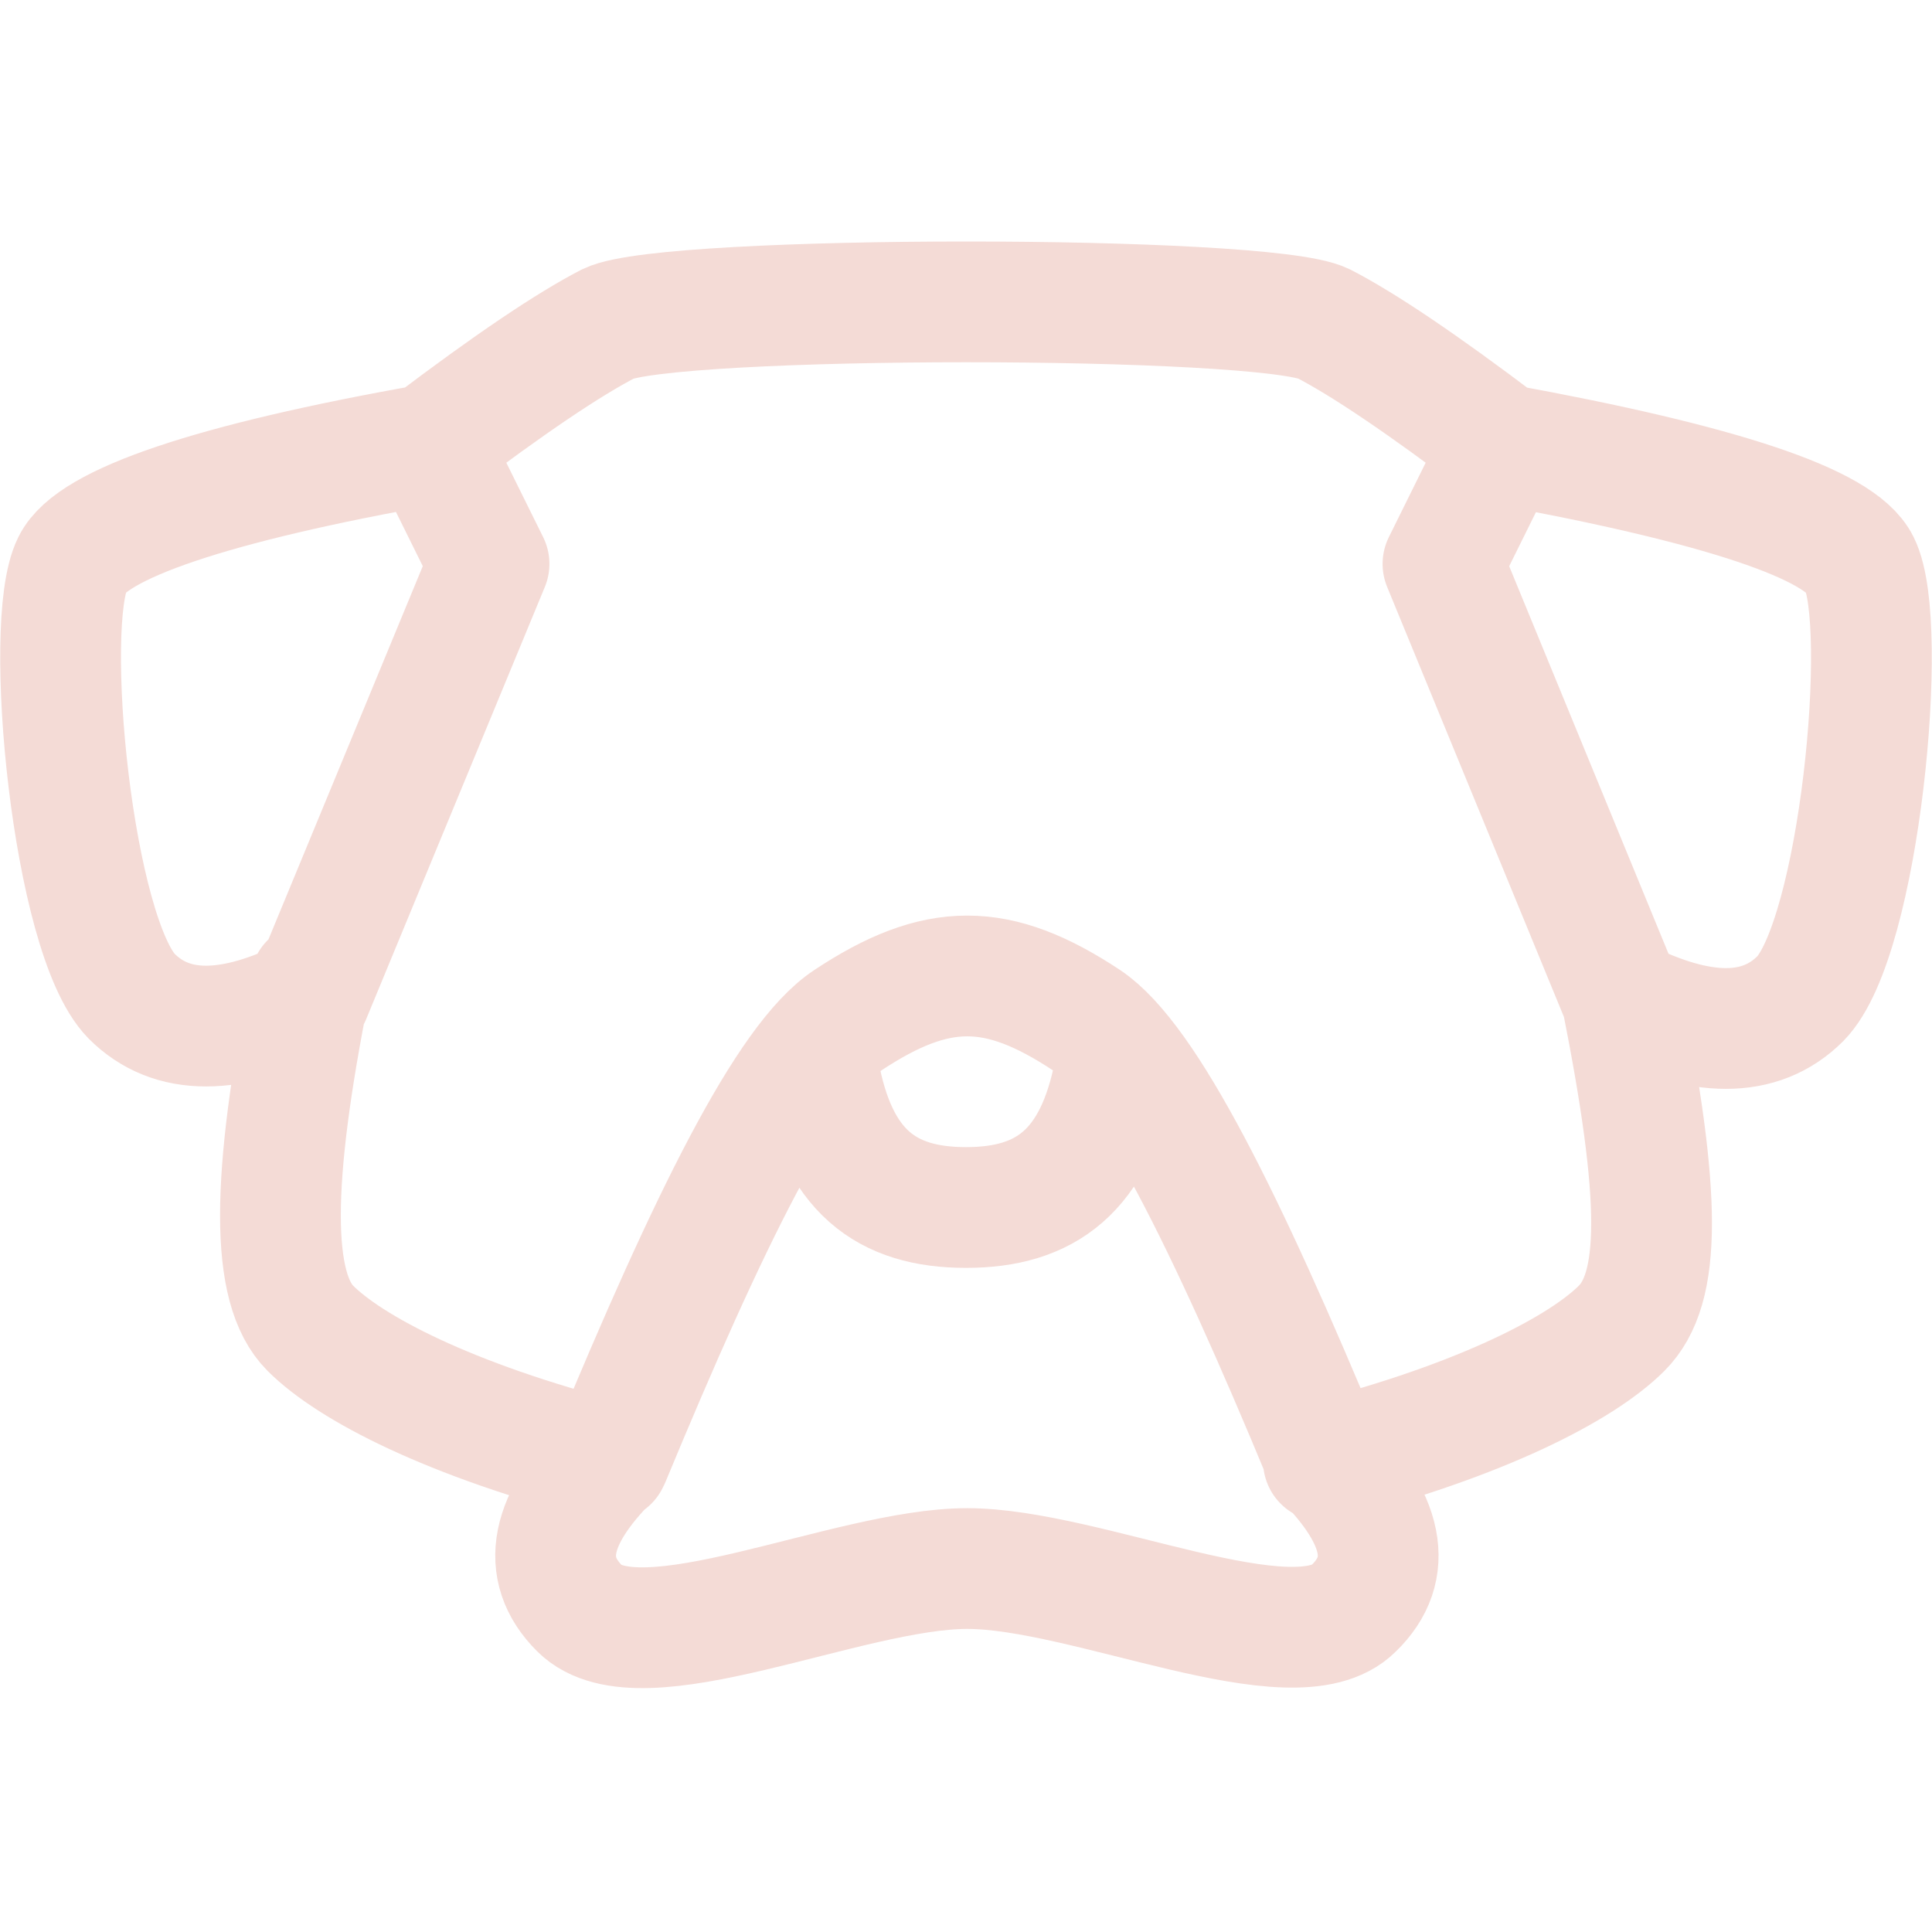
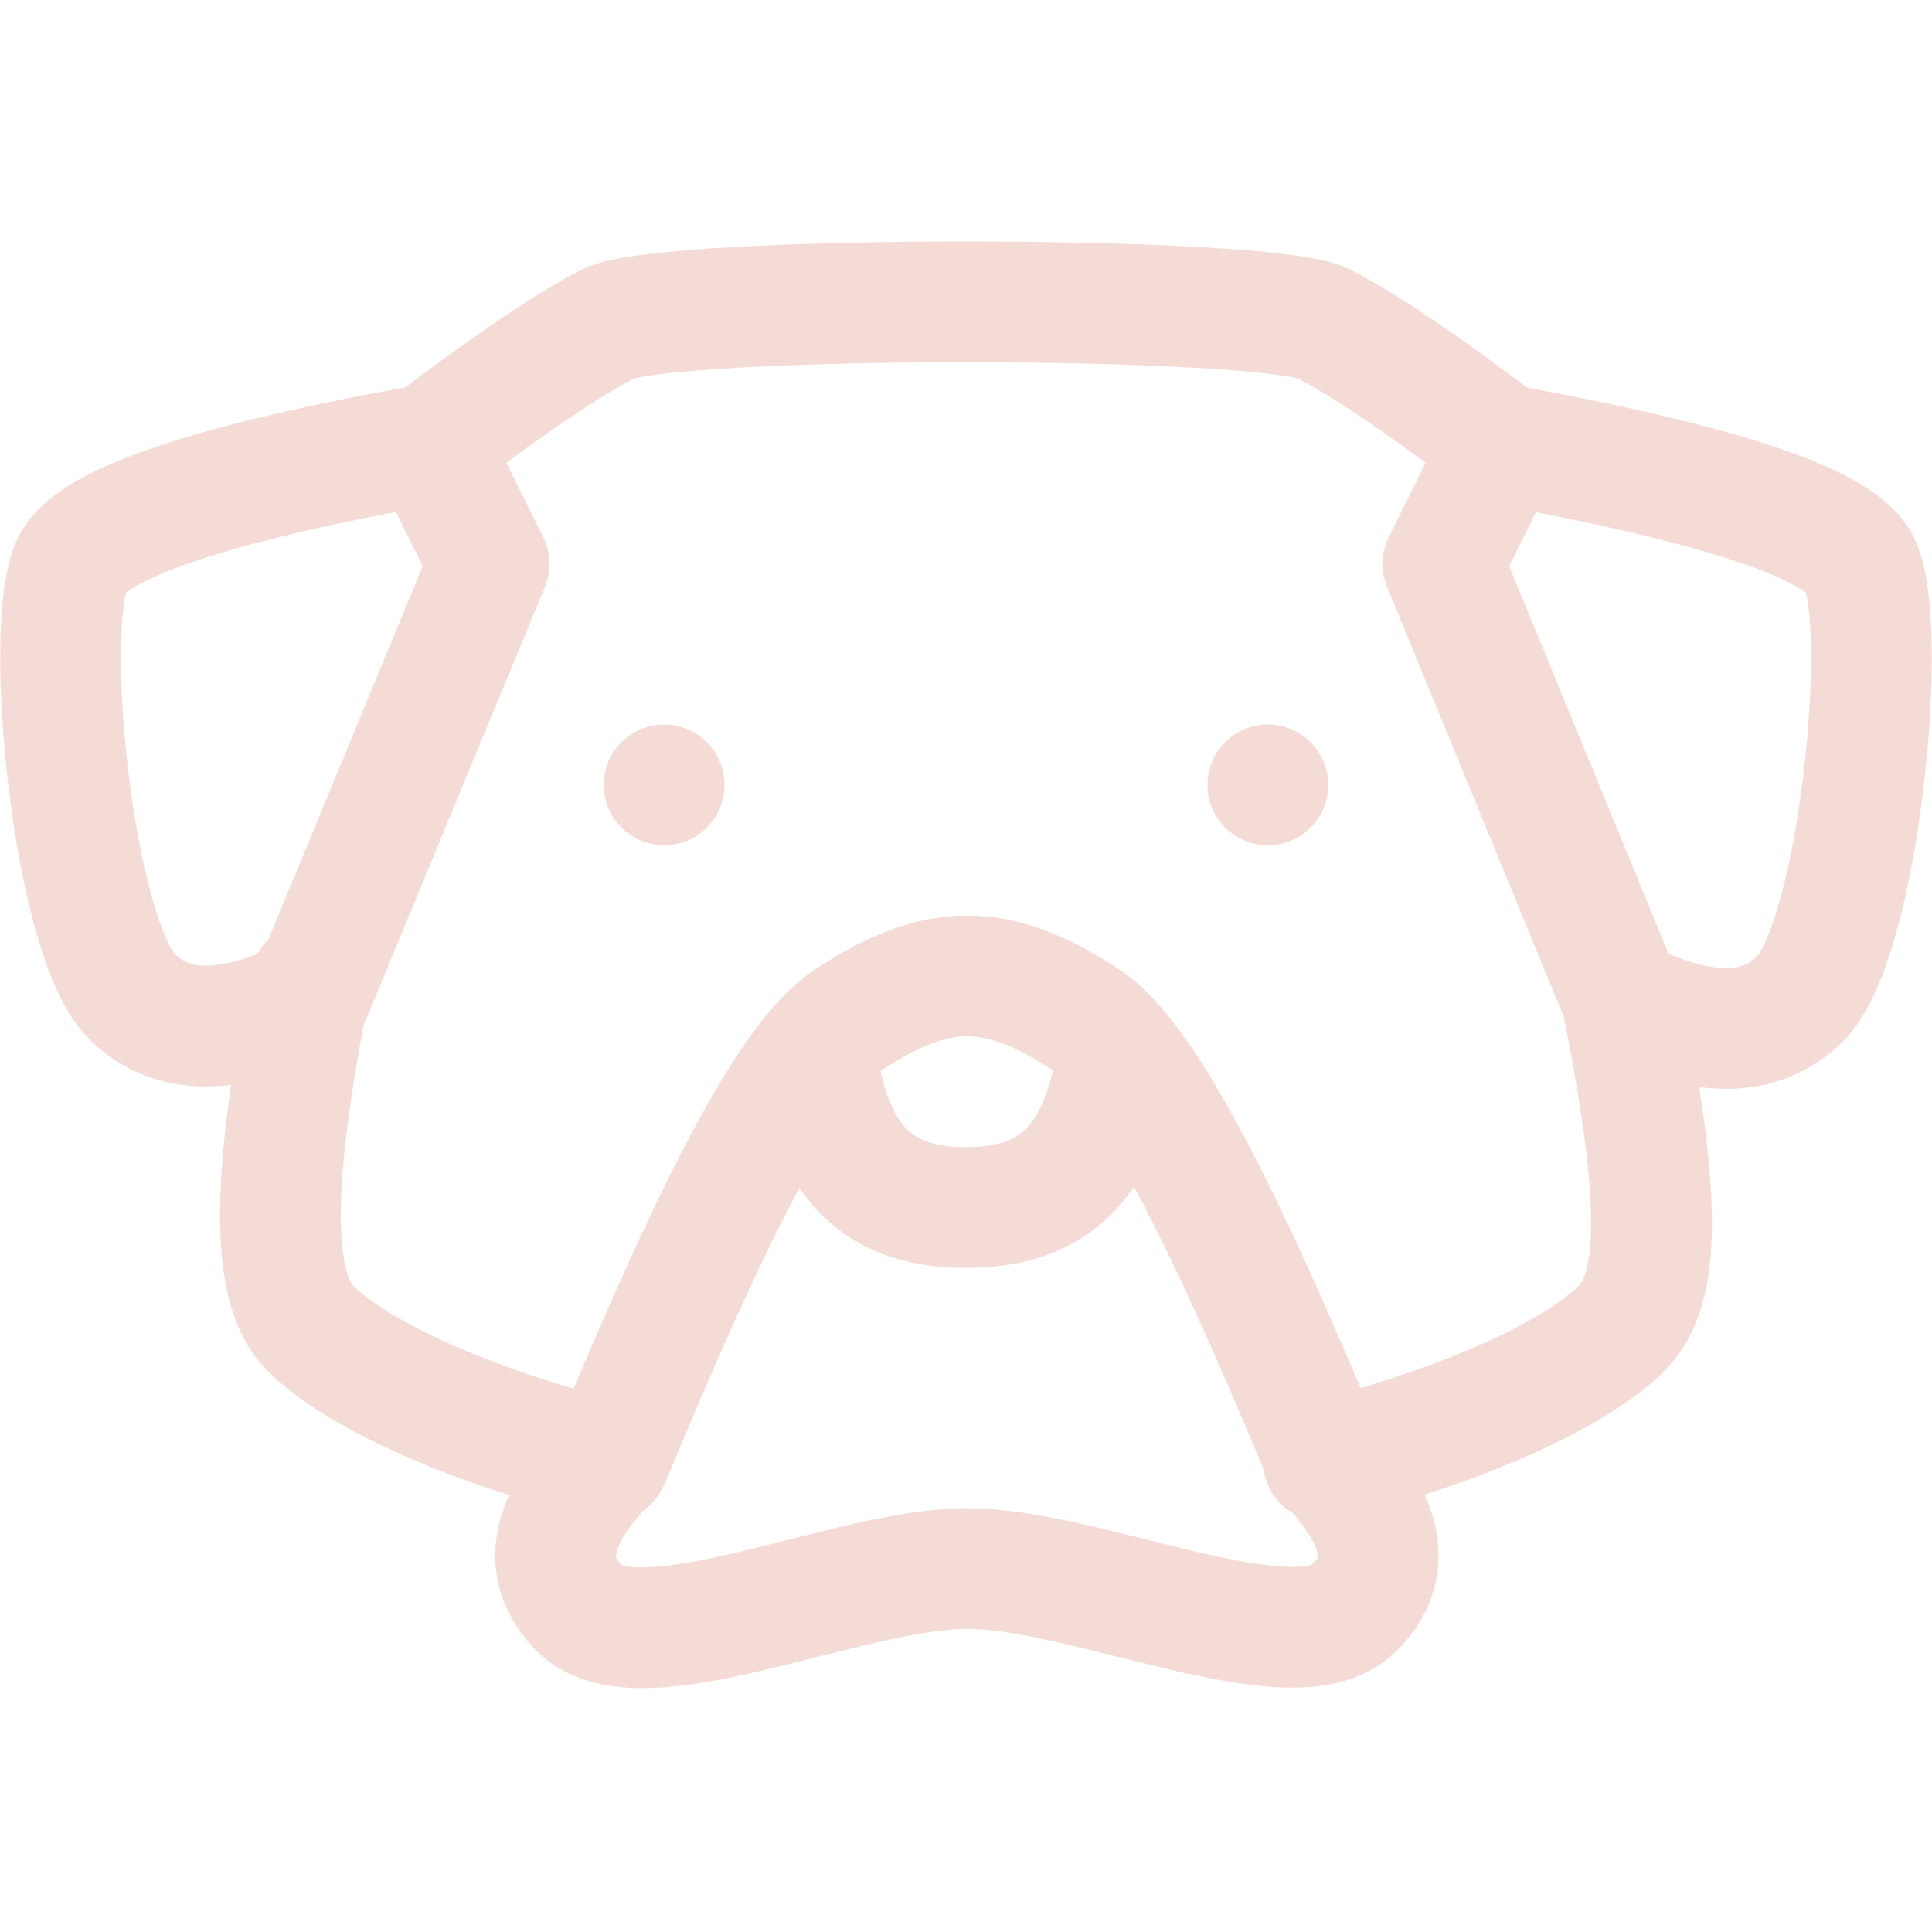
<svg xmlns="http://www.w3.org/2000/svg" width="16" height="16" viewBox="0 0 16 16">
-   <path fill="none" stroke="#f4dbd6" stroke-linecap="round" stroke-linejoin="round" d="M3.56 3.68c.66-.5 1.15-.83 1.48-1 .5-.24 5.43-.24 5.92 0 .33.17.82.5 1.48 1m-8.88 0C1.75 4 .76 4.34.6 4.67c-.25.5 0 3.08.49 3.58.33.33.82.33 1.48 0l1.48-3.58Zm8.88 0c1.81.33 2.8.66 2.96.99.25.5 0 3.1-.49 3.6-.33.33-.82.33-1.48 0l-1.48-3.6ZM2.57 8.14c-.33 1.65-.33 2.53 0 2.86s1.15.76 2.47 1.1m8.39-3.84c.33 1.66.33 2.41 0 2.74s-1.15.76-2.47 1.1M9 8.45c-.74-.49-1.24-.49-1.98 0-.5.33-1.15 1.65-1.97 3.63-.5.5-.58.91-.25 1.24.5.5 2.22-.33 3.21-.33s2.71.82 3.2.33c.34-.33.25-.74-.24-1.24-.82-1.98-1.48-3.3-1.97-3.63m-2.22.41C6.93 9.7 7.34 10 8 10s1.07-.3 1.23-1.13M10.5 6.5" />
+   <path fill="none" stroke="#f4dbd6" stroke-linecap="round" stroke-linejoin="round" d="M3.56 3.68c.66-.5 1.15-.83 1.48-1 .5-.24 5.43-.24 5.92 0 .33.17.82.5 1.48 1m-8.88 0C1.75 4 .76 4.34.6 4.67c-.25.5 0 3.08.49 3.58.33.33.82.33 1.48 0l1.48-3.58Zm8.88 0c1.81.33 2.8.66 2.96.99.25.5 0 3.1-.49 3.6-.33.33-.82.33-1.48 0l-1.48-3.6ZM2.57 8.14c-.33 1.65-.33 2.53 0 2.86s1.15.76 2.47 1.1m8.39-3.84c.33 1.66.33 2.41 0 2.74s-1.15.76-2.47 1.1M9 8.45c-.74-.49-1.24-.49-1.98 0-.5.33-1.15 1.65-1.97 3.63-.5.5-.58.91-.25 1.24.5.5 2.22-.33 3.21-.33s2.71.82 3.2.33c.34-.33.25-.74-.24-1.24-.82-1.98-1.48-3.3-1.97-3.63m-2.22.41C6.93 9.7 7.34 10 8 10s1.07-.3 1.23-1.13M10.5 6.5v0M5.5 6.5v0" />
</svg>
